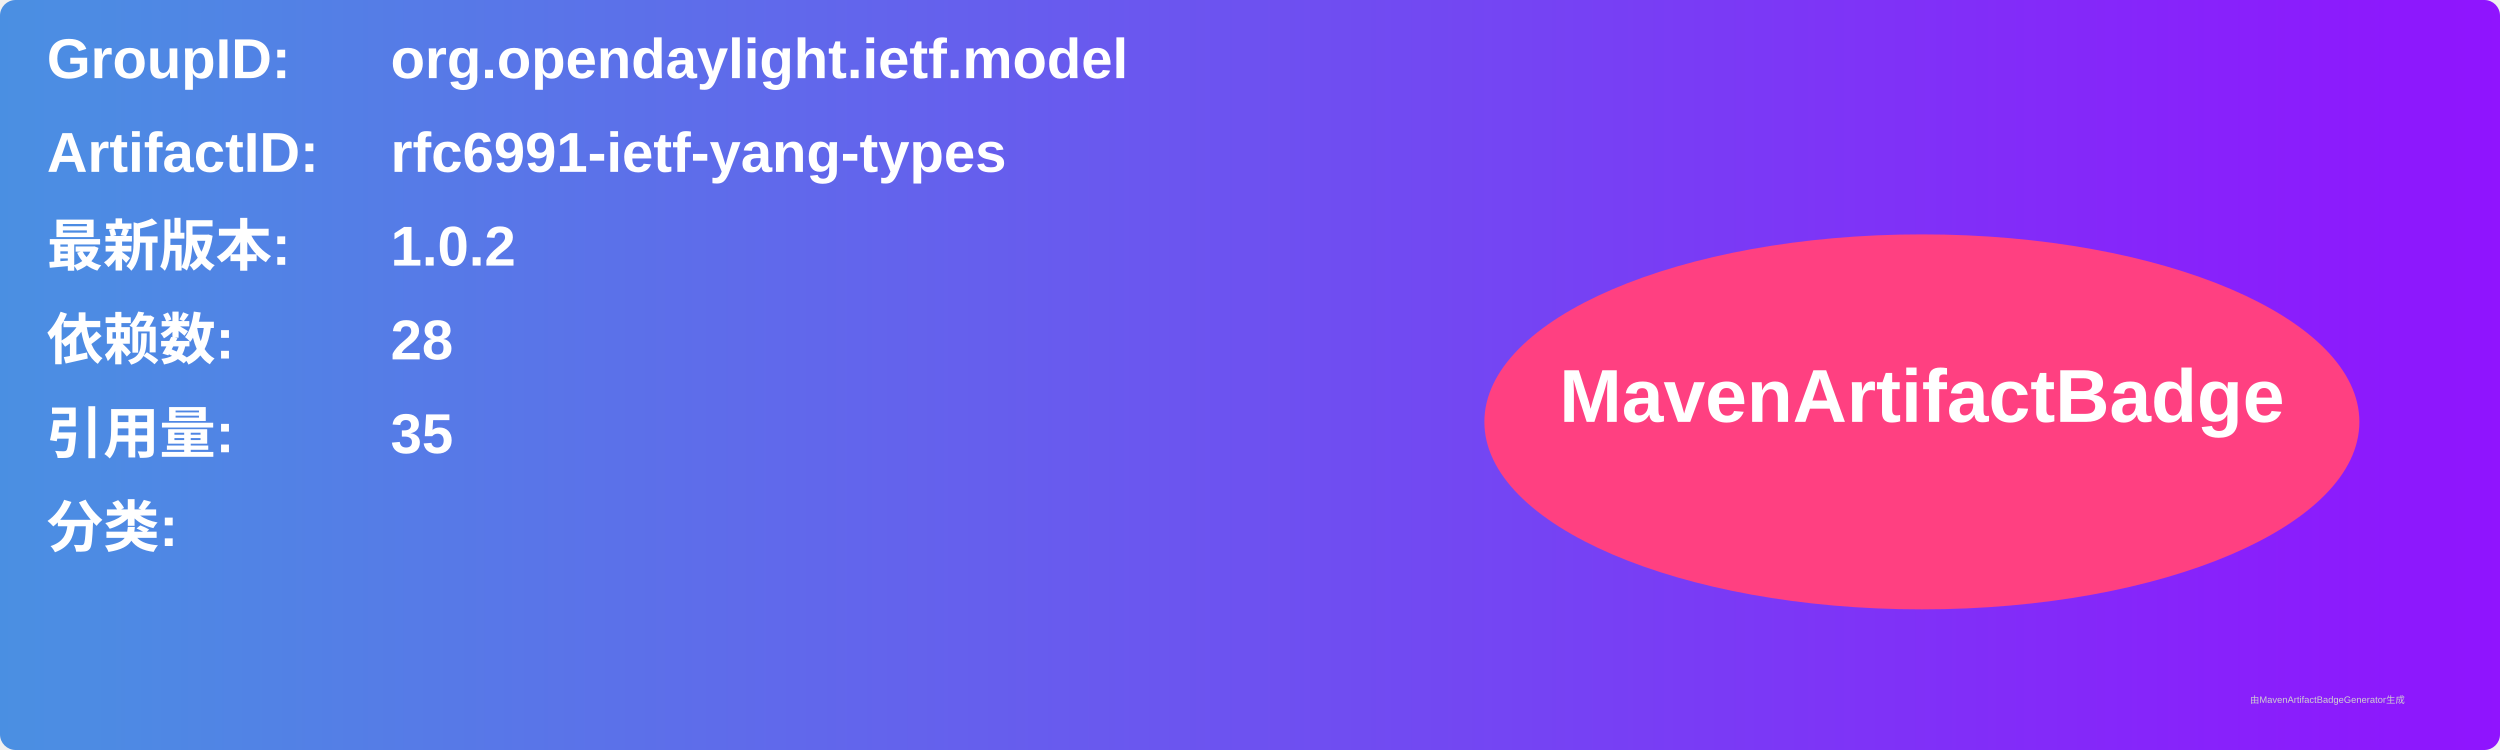
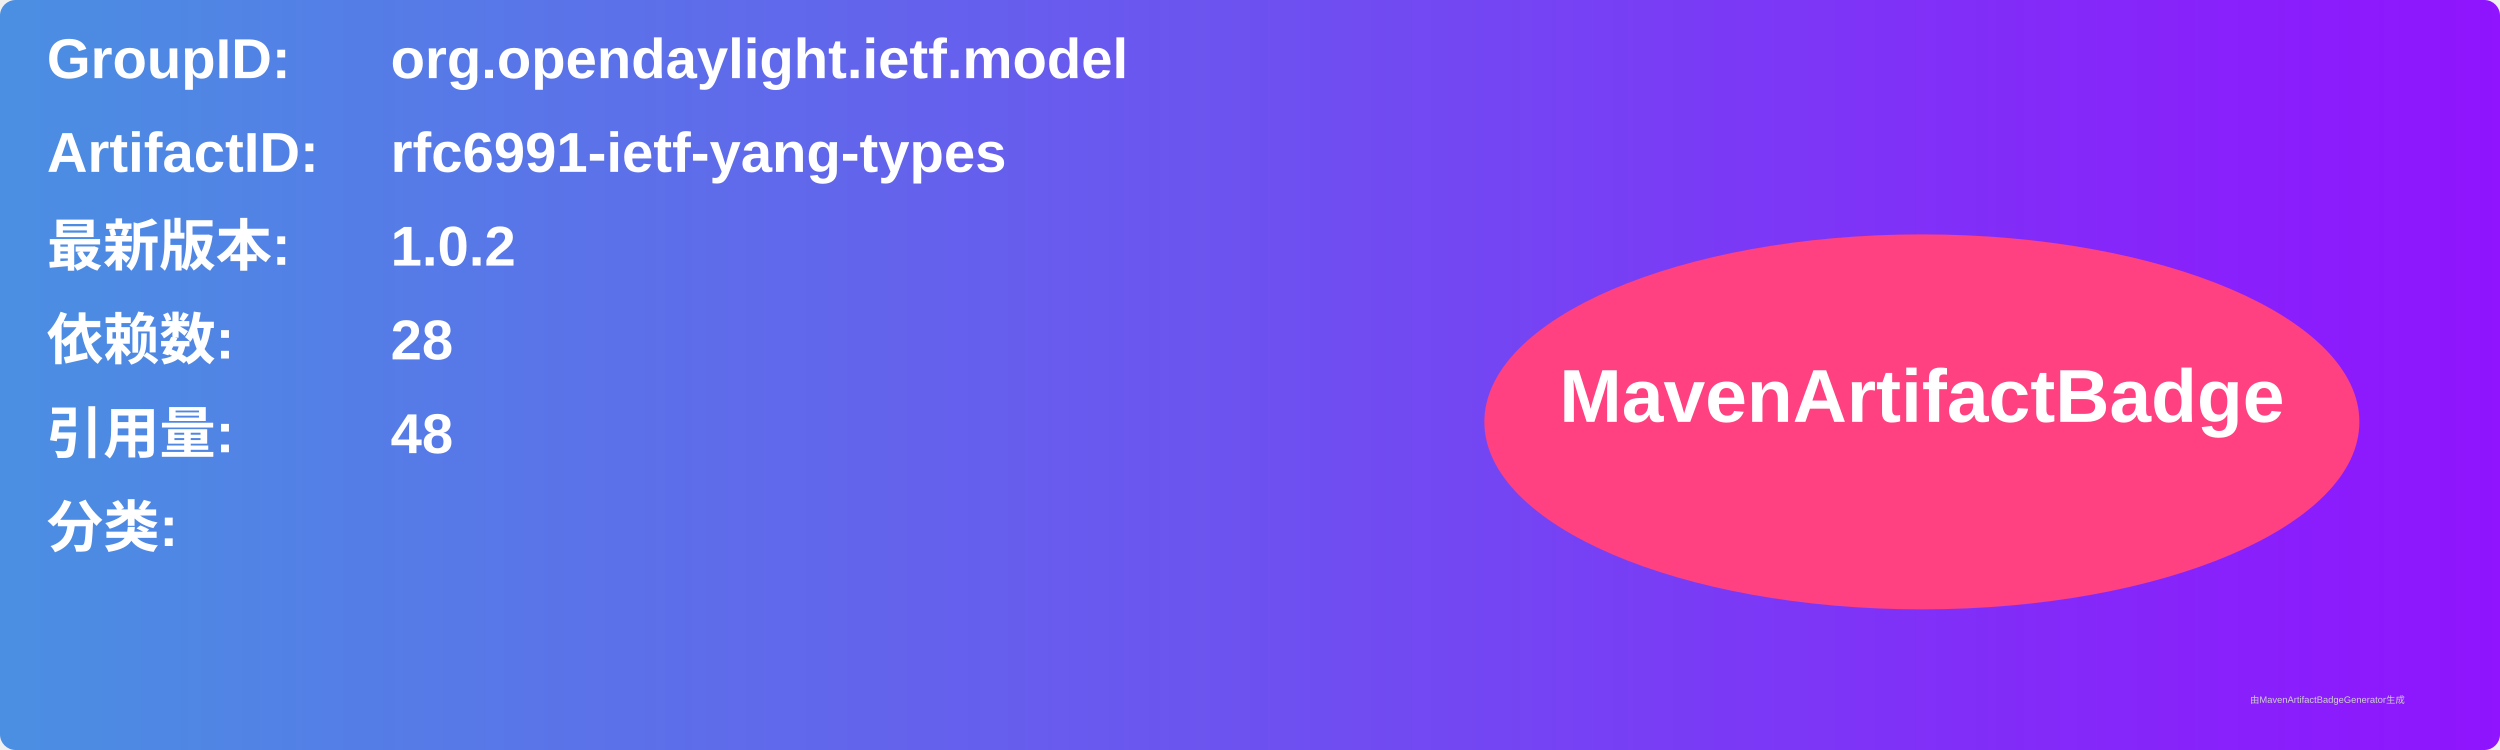
<svg xmlns="http://www.w3.org/2000/svg" width="800" height="240" viewBox="0 0 800 240">
  <linearGradient id="grad" x1="0%" y1="0%" x2="100%" y2="0%">
    <stop offset="0%" stop-color="#4a90e2" />
    <stop offset="100%" stop-color="#9013fe" />
  </linearGradient>
  <rect width="100%" height="100%" rx="5" ry="5" fill="url(#grad)" />
  <g transform="translate(15, 15)">
    <text x="0" y="10" font-family="Arial" font-size="18" fill="white" font-weight="bold" width="260">GroupID:</text>
    <text x="110" y="10" font-family="Arial" font-size="18" fill="white" font-weight="bold" width="460">org.opendaylight.ietf.model</text>
    <text x="0" y="40" font-family="Arial" font-size="18" fill="white" font-weight="bold" width="260">ArtifactID:</text>
    <text x="110" y="40" font-family="Arial" font-size="18" fill="white" font-weight="bold" width="460">rfc6991-ietf-yang-types</text>
    <text x="0" y="70" font-family="Arial" font-size="18" fill="white" font-weight="bold">最新版本:</text>
    <text x="110" y="70" font-family="Arial" font-size="18" fill="white" font-weight="bold">
      <tspan font-weight="bold">1.0.2</tspan>
    </text>
    <text x="0" y="100" font-family="Arial" font-size="18" fill="white" font-weight="bold">依赖数: </text>
    <text x="110" y="100" font-family="Arial" font-size="18" fill="white">
      <tspan font-weight="bold">28</tspan>
    </text>
    <text x="0" y="130" font-family="Arial" font-size="18" fill="white" font-weight="bold">引用量: </text>
    <text x="110" y="130" font-family="Arial" font-size="18" fill="white">
-       <tspan font-weight="bold">35</tspan>
+       <tspan font-weight="bold">48</tspan>
    </text>
    <text x="0" y="160" font-family="Arial" font-size="18" fill="white" font-weight="bold">分类:</text>
    <text x="10" y="190" font-family="Arial" font-size="10" fill="white">
      <tspan font-weight="bold" />
    </text>
    <ellipse cx="600" cy="120" rx="140" ry="60" fill="#ff4081" />
    <text x="600" y="120" text-anchor="middle" font-family="Arial" font-size="24" fill="white" font-weight="bold">MavenArtifactBadge</text>
  </g>
  <text x="720" y="225" font-family="Arial" font-size="3" fill="#d0d0d0">由MavenArtifactBadgeGenerator生成</text>
</svg>
